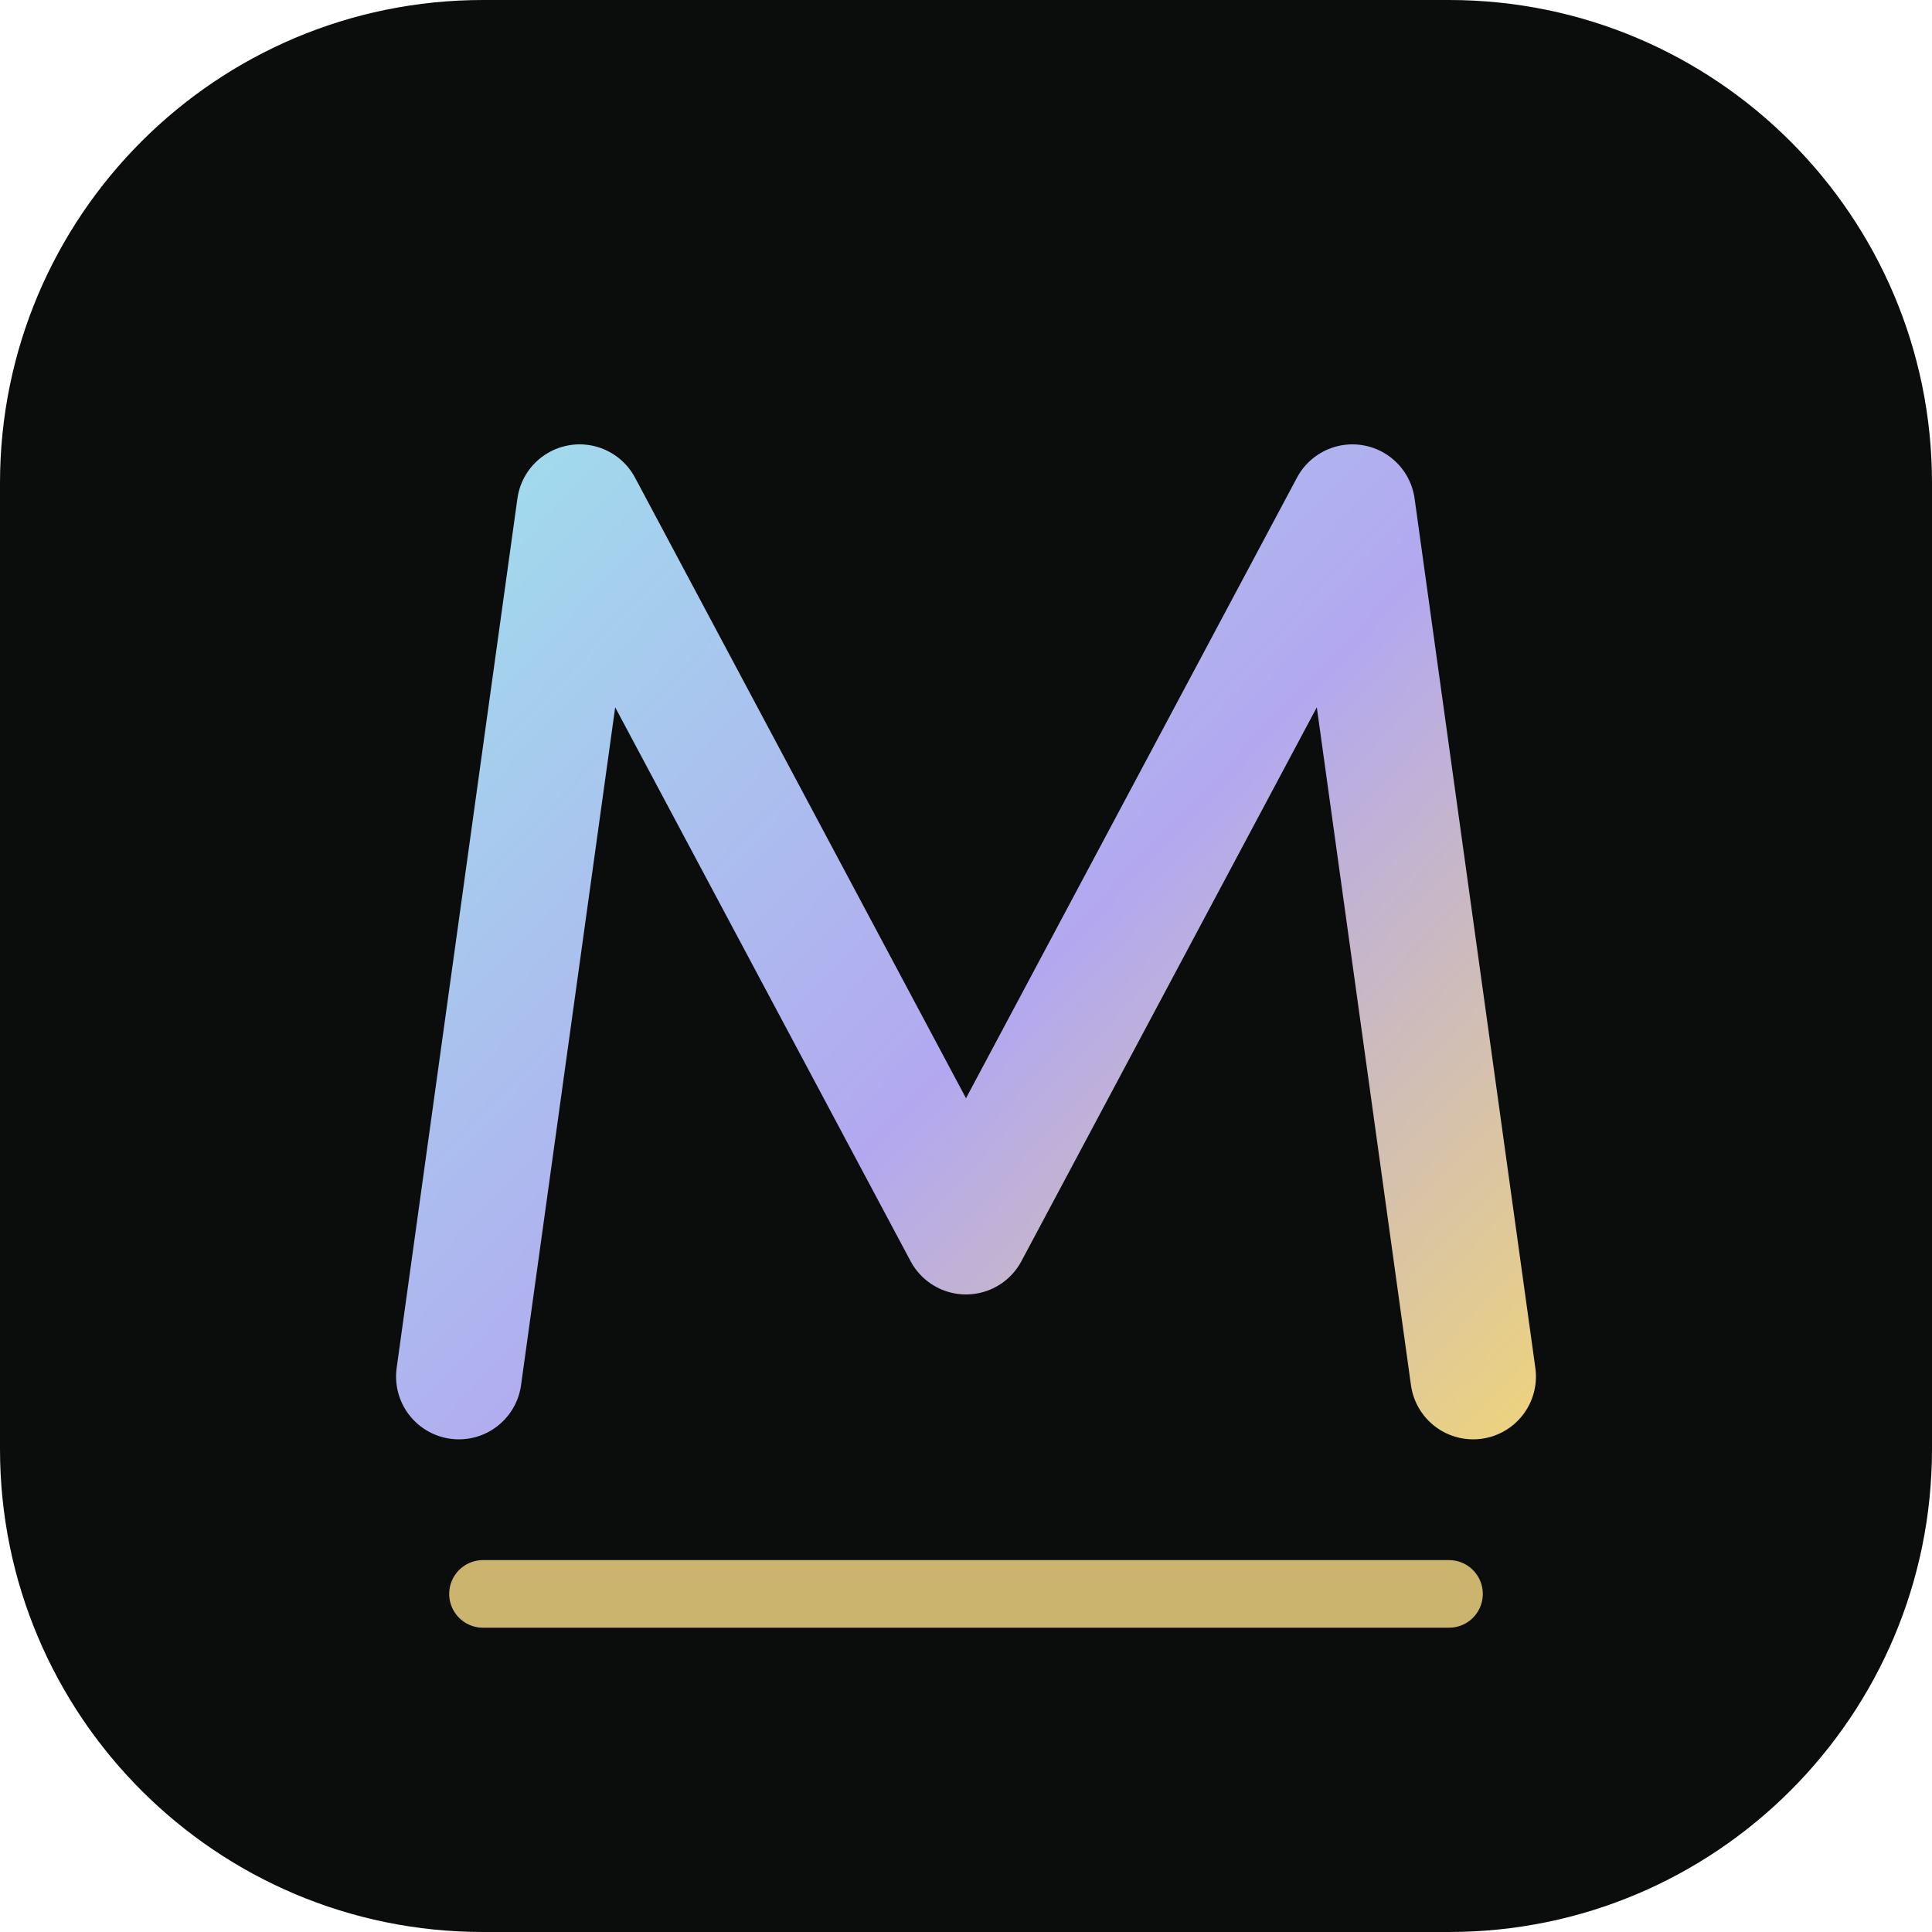
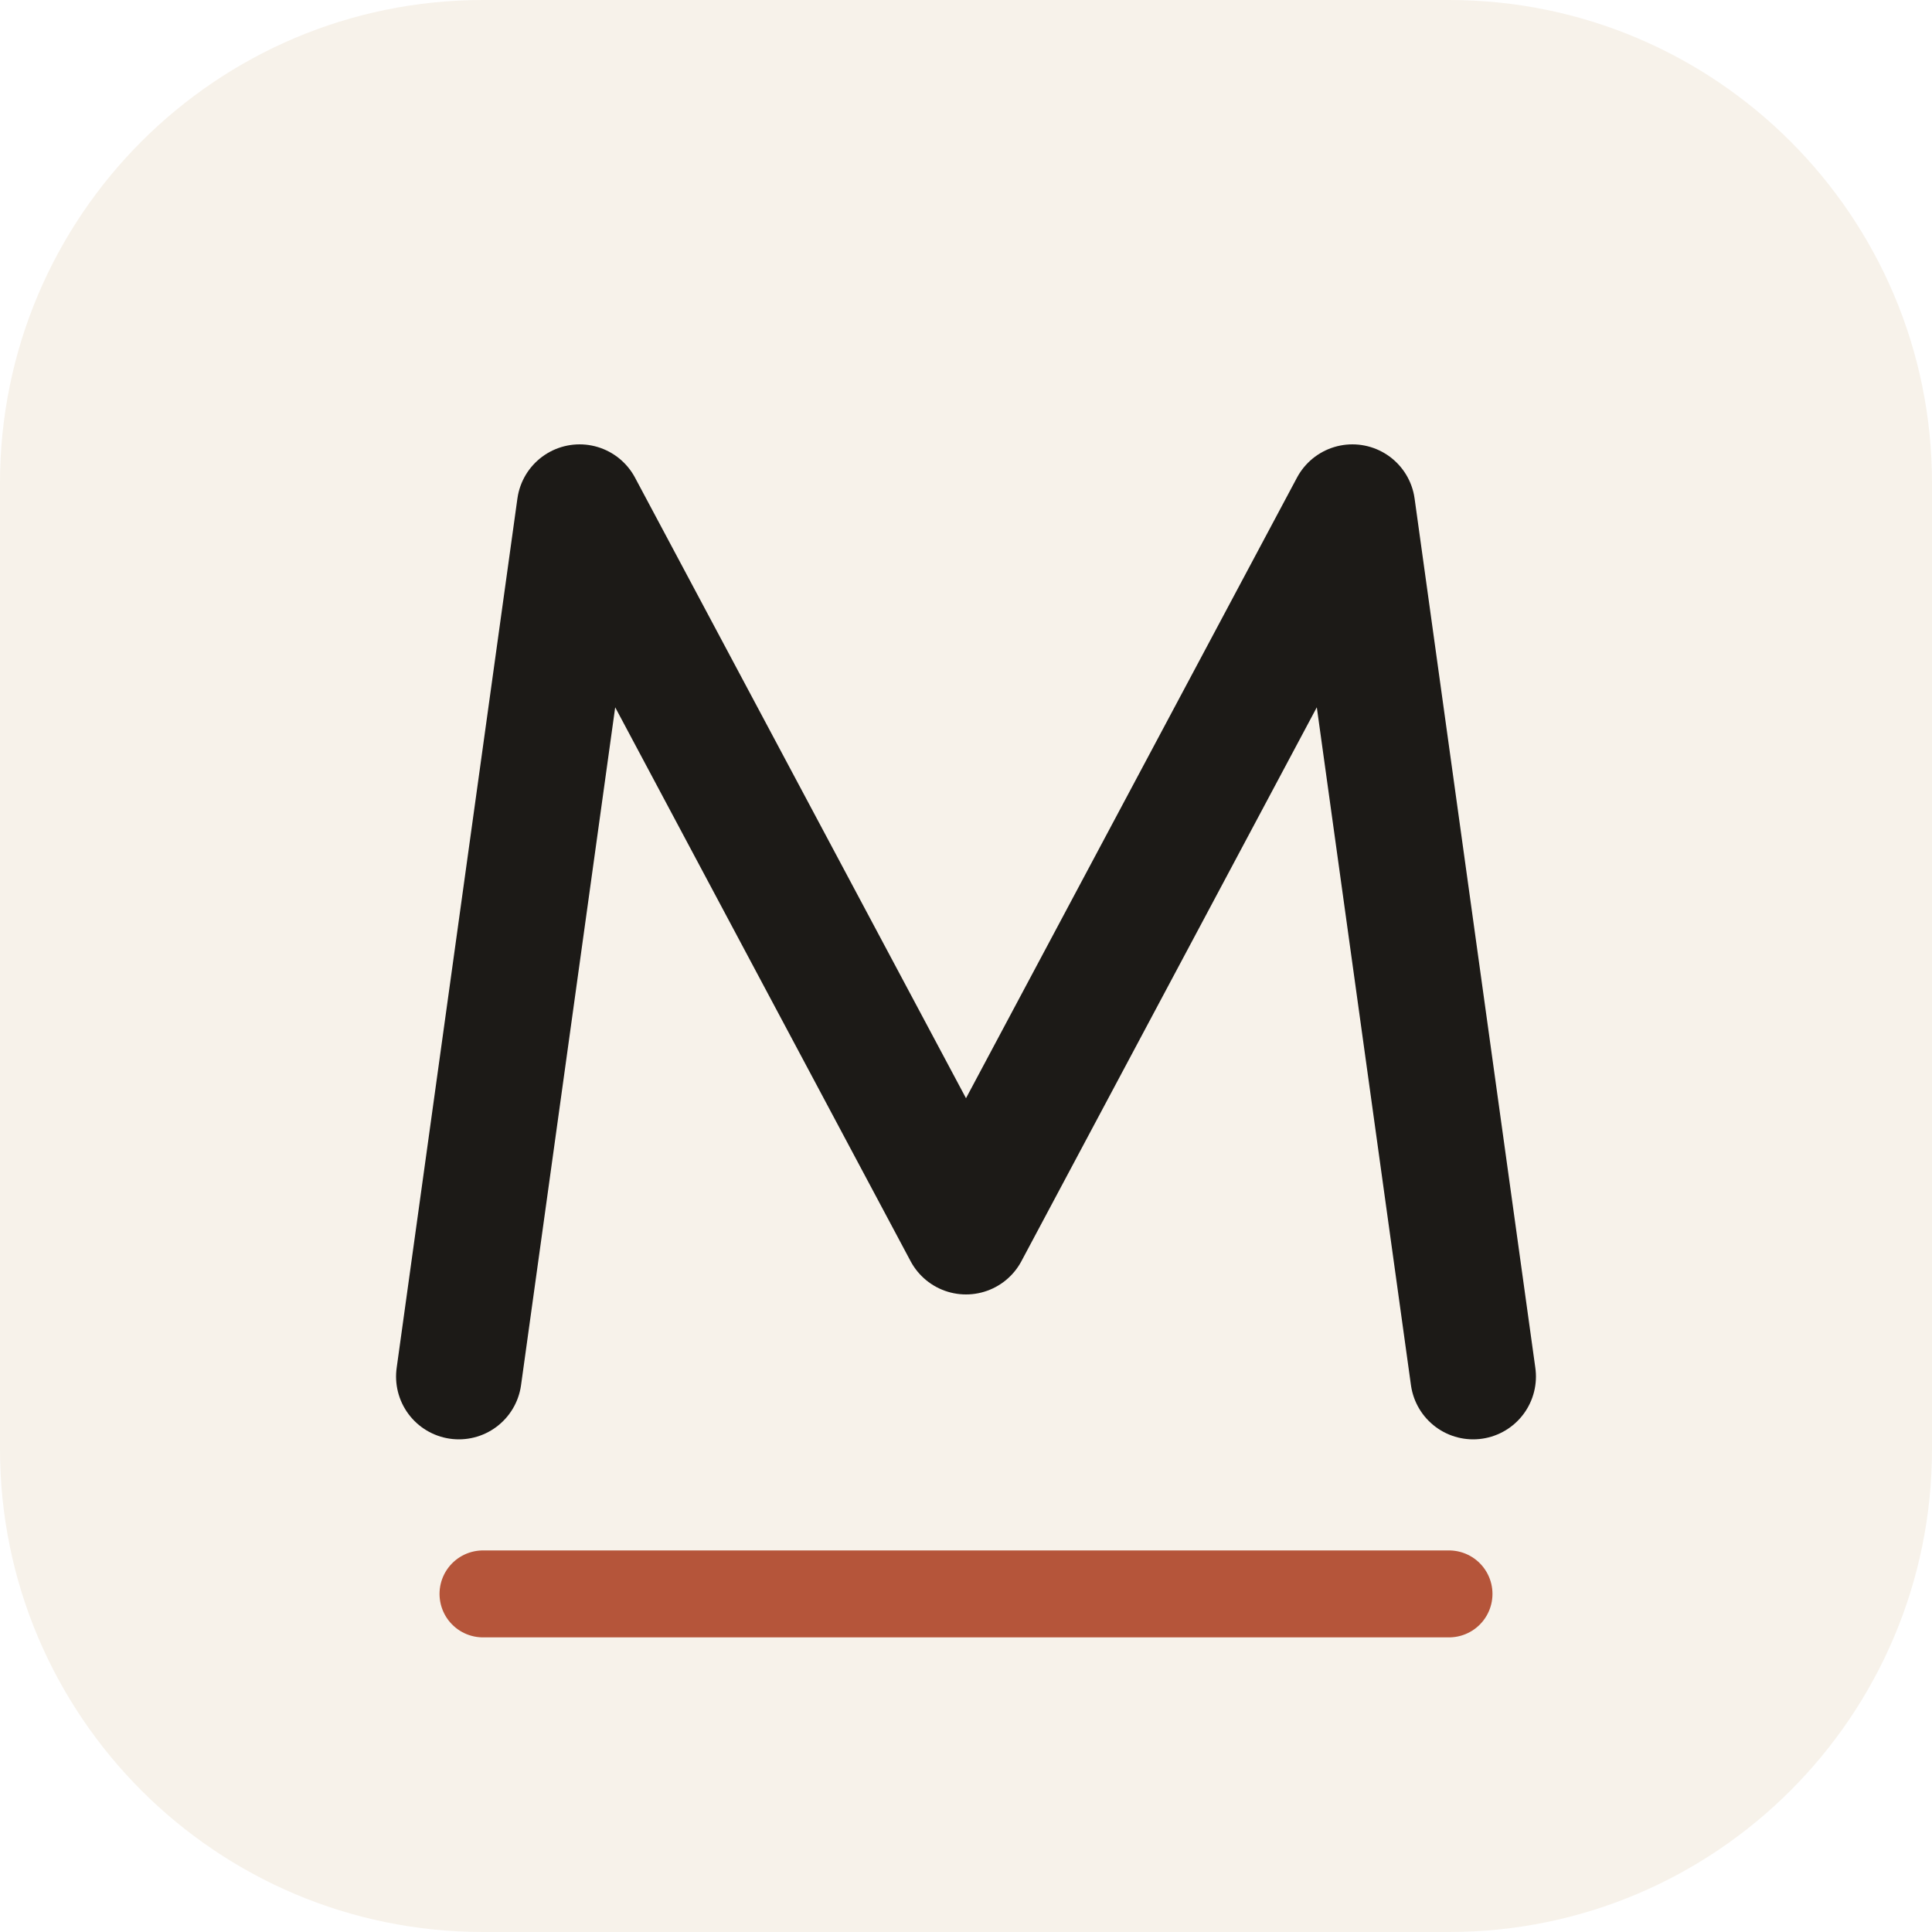
<svg xmlns="http://www.w3.org/2000/svg" viewBox="0 0 40 40">
-   <defs>
-     <linearGradient id="g" gradientUnits="userSpaceOnUse" x1="9" y1="9" x2="31" y2="30">
-       <stop offset="0" stop-color="#9fe0ec" />
-       <stop offset=".55" stop-color="#b3a8f0" />
-       <stop offset="1" stop-color="#ecd27f" />
-     </linearGradient>
-   </defs>
-   <rect width="40" height="40" rx="10" fill="#0b0c0c" />
-   <path d="M9.5 28.5 12 10.5 20 25.5 28 10.5 30.5 28.5" fill="none" stroke="url(#g)" stroke-width="2.6" stroke-linecap="round" stroke-linejoin="round" />
-   <path d="M10 33h20" stroke="#ecd27f" stroke-width="1.4" stroke-linecap="round" opacity=".85" />
+   <rect width="40" height="40" rx="10" fill="#f7f2ea" />
+   <path d="M9.5 28.5 12 10.5 20 25.5 28 10.5 30.5 28.5" fill="none" stroke="#1c1a17" stroke-width="2.6" stroke-linecap="round" stroke-linejoin="round" />
+   <path d="M10 33h20" stroke="#b5553a" stroke-width="1.8" stroke-linecap="round" />
</svg>
